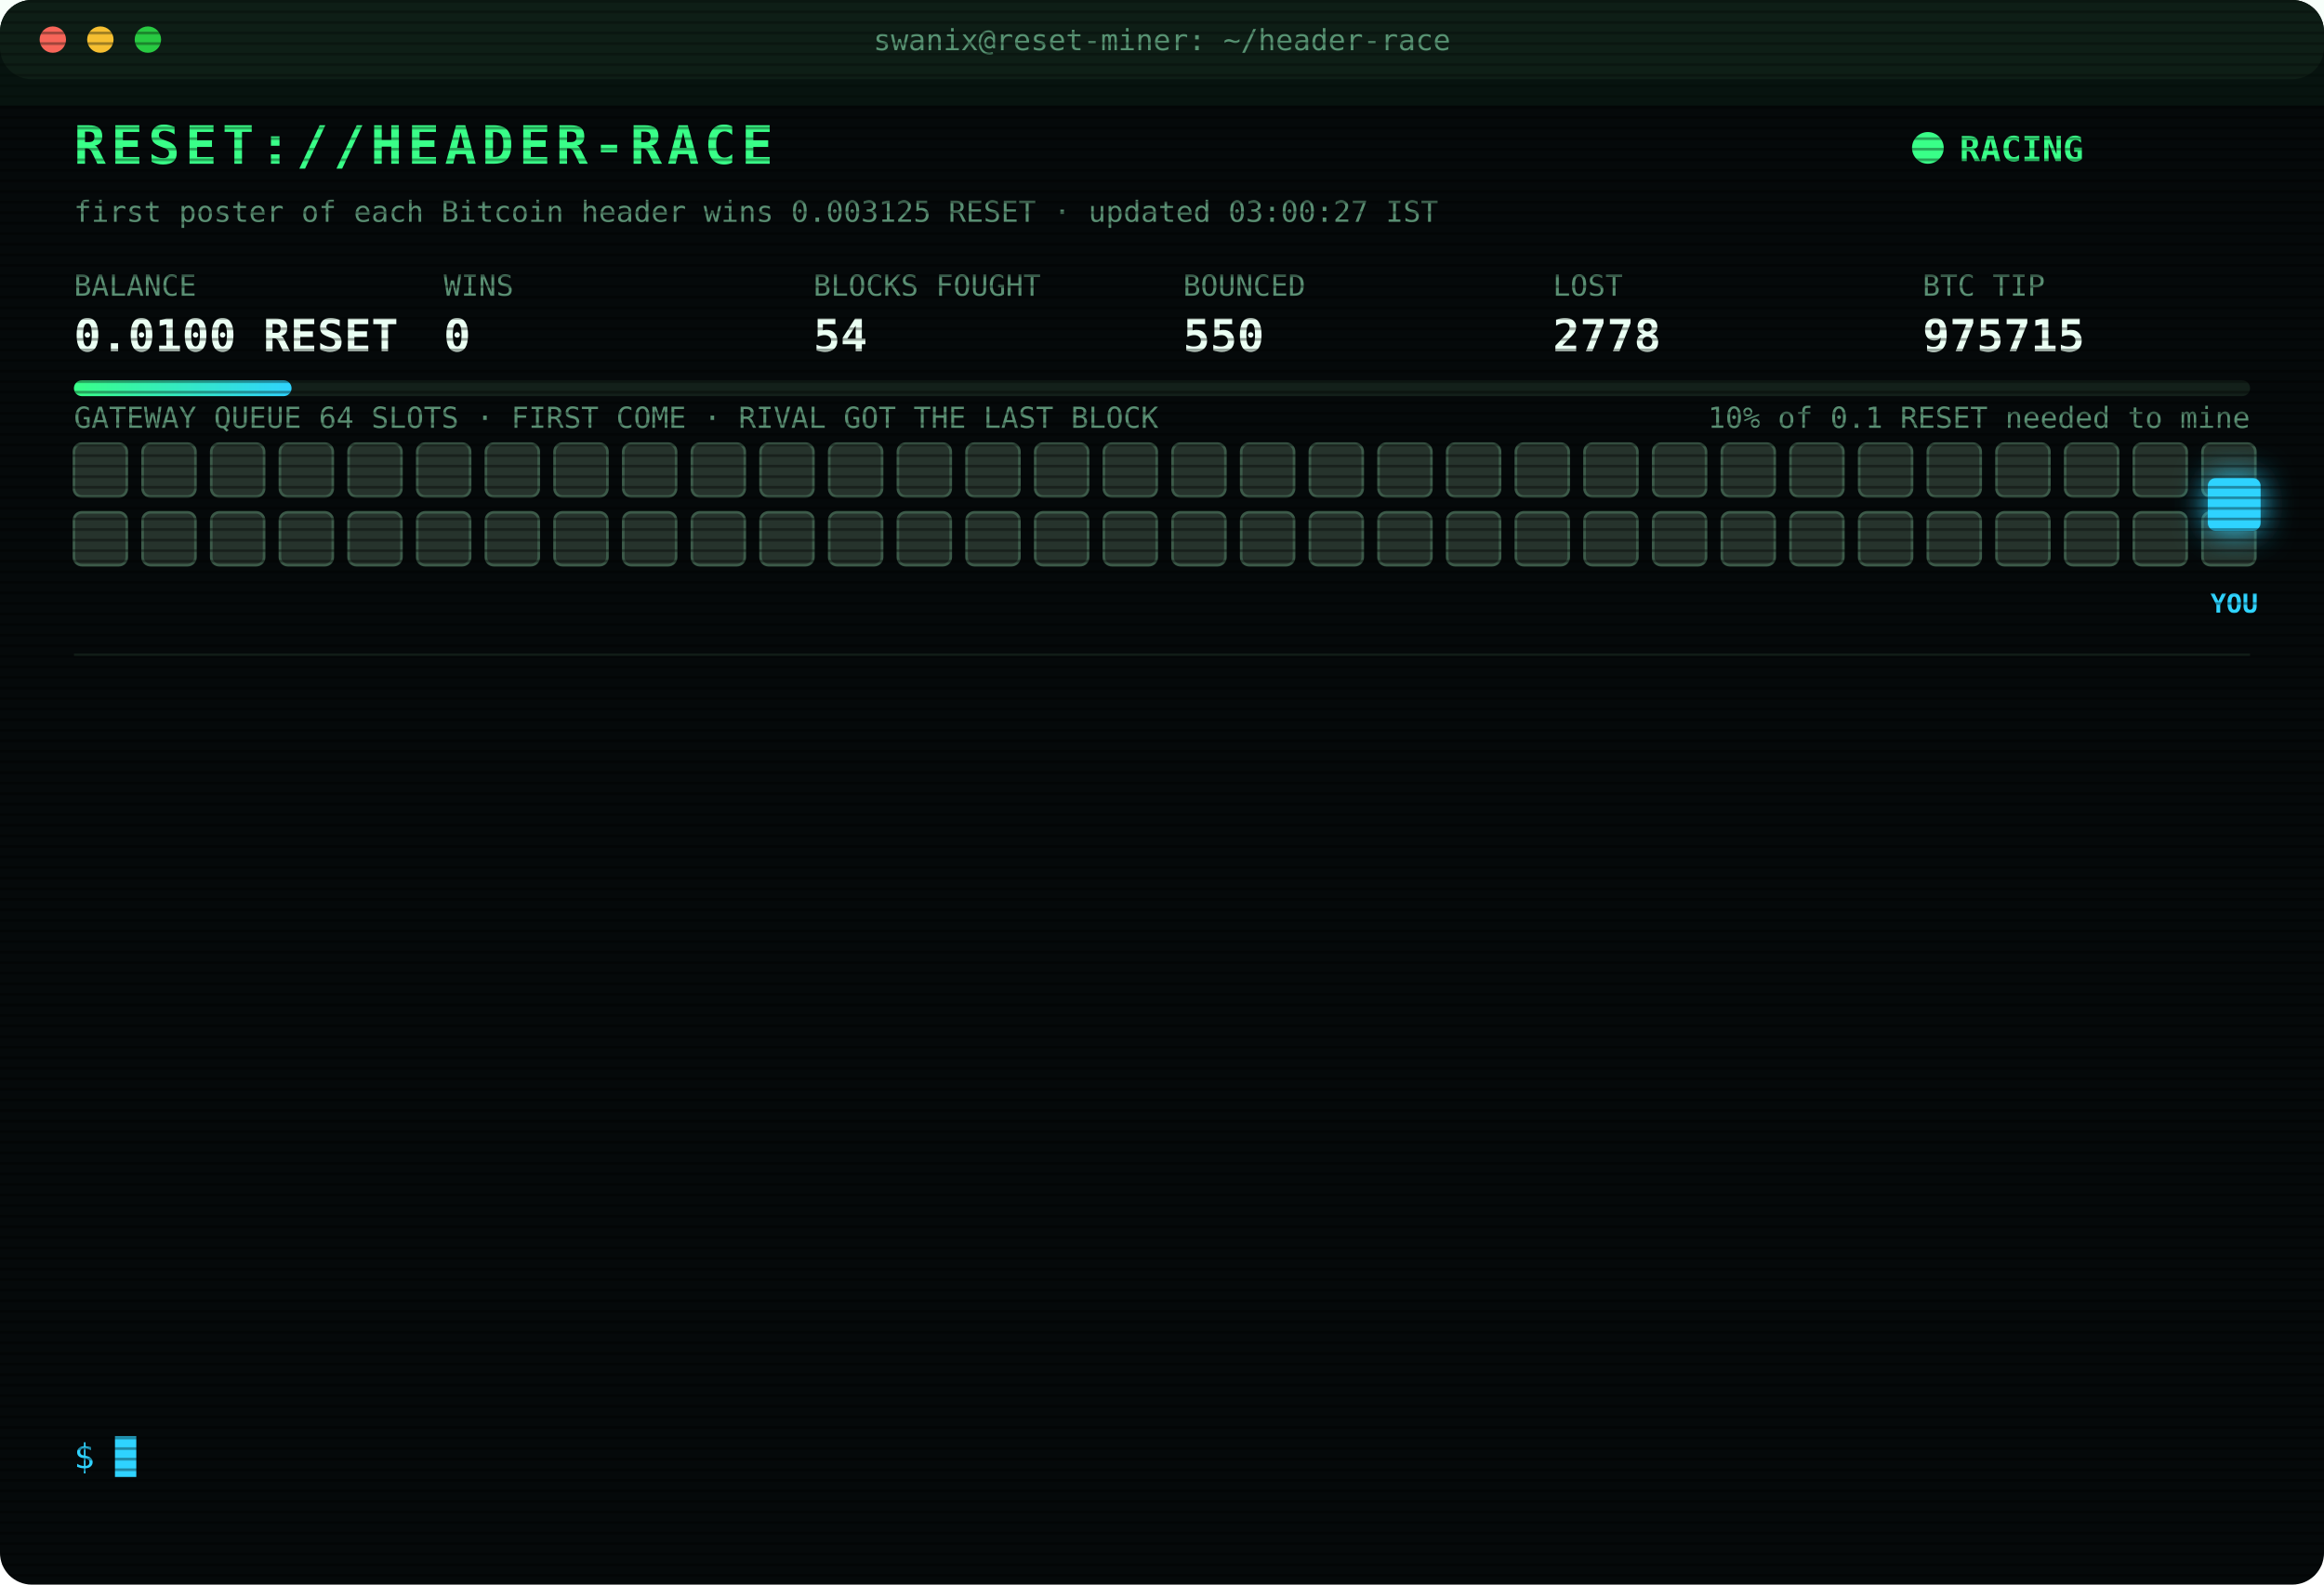
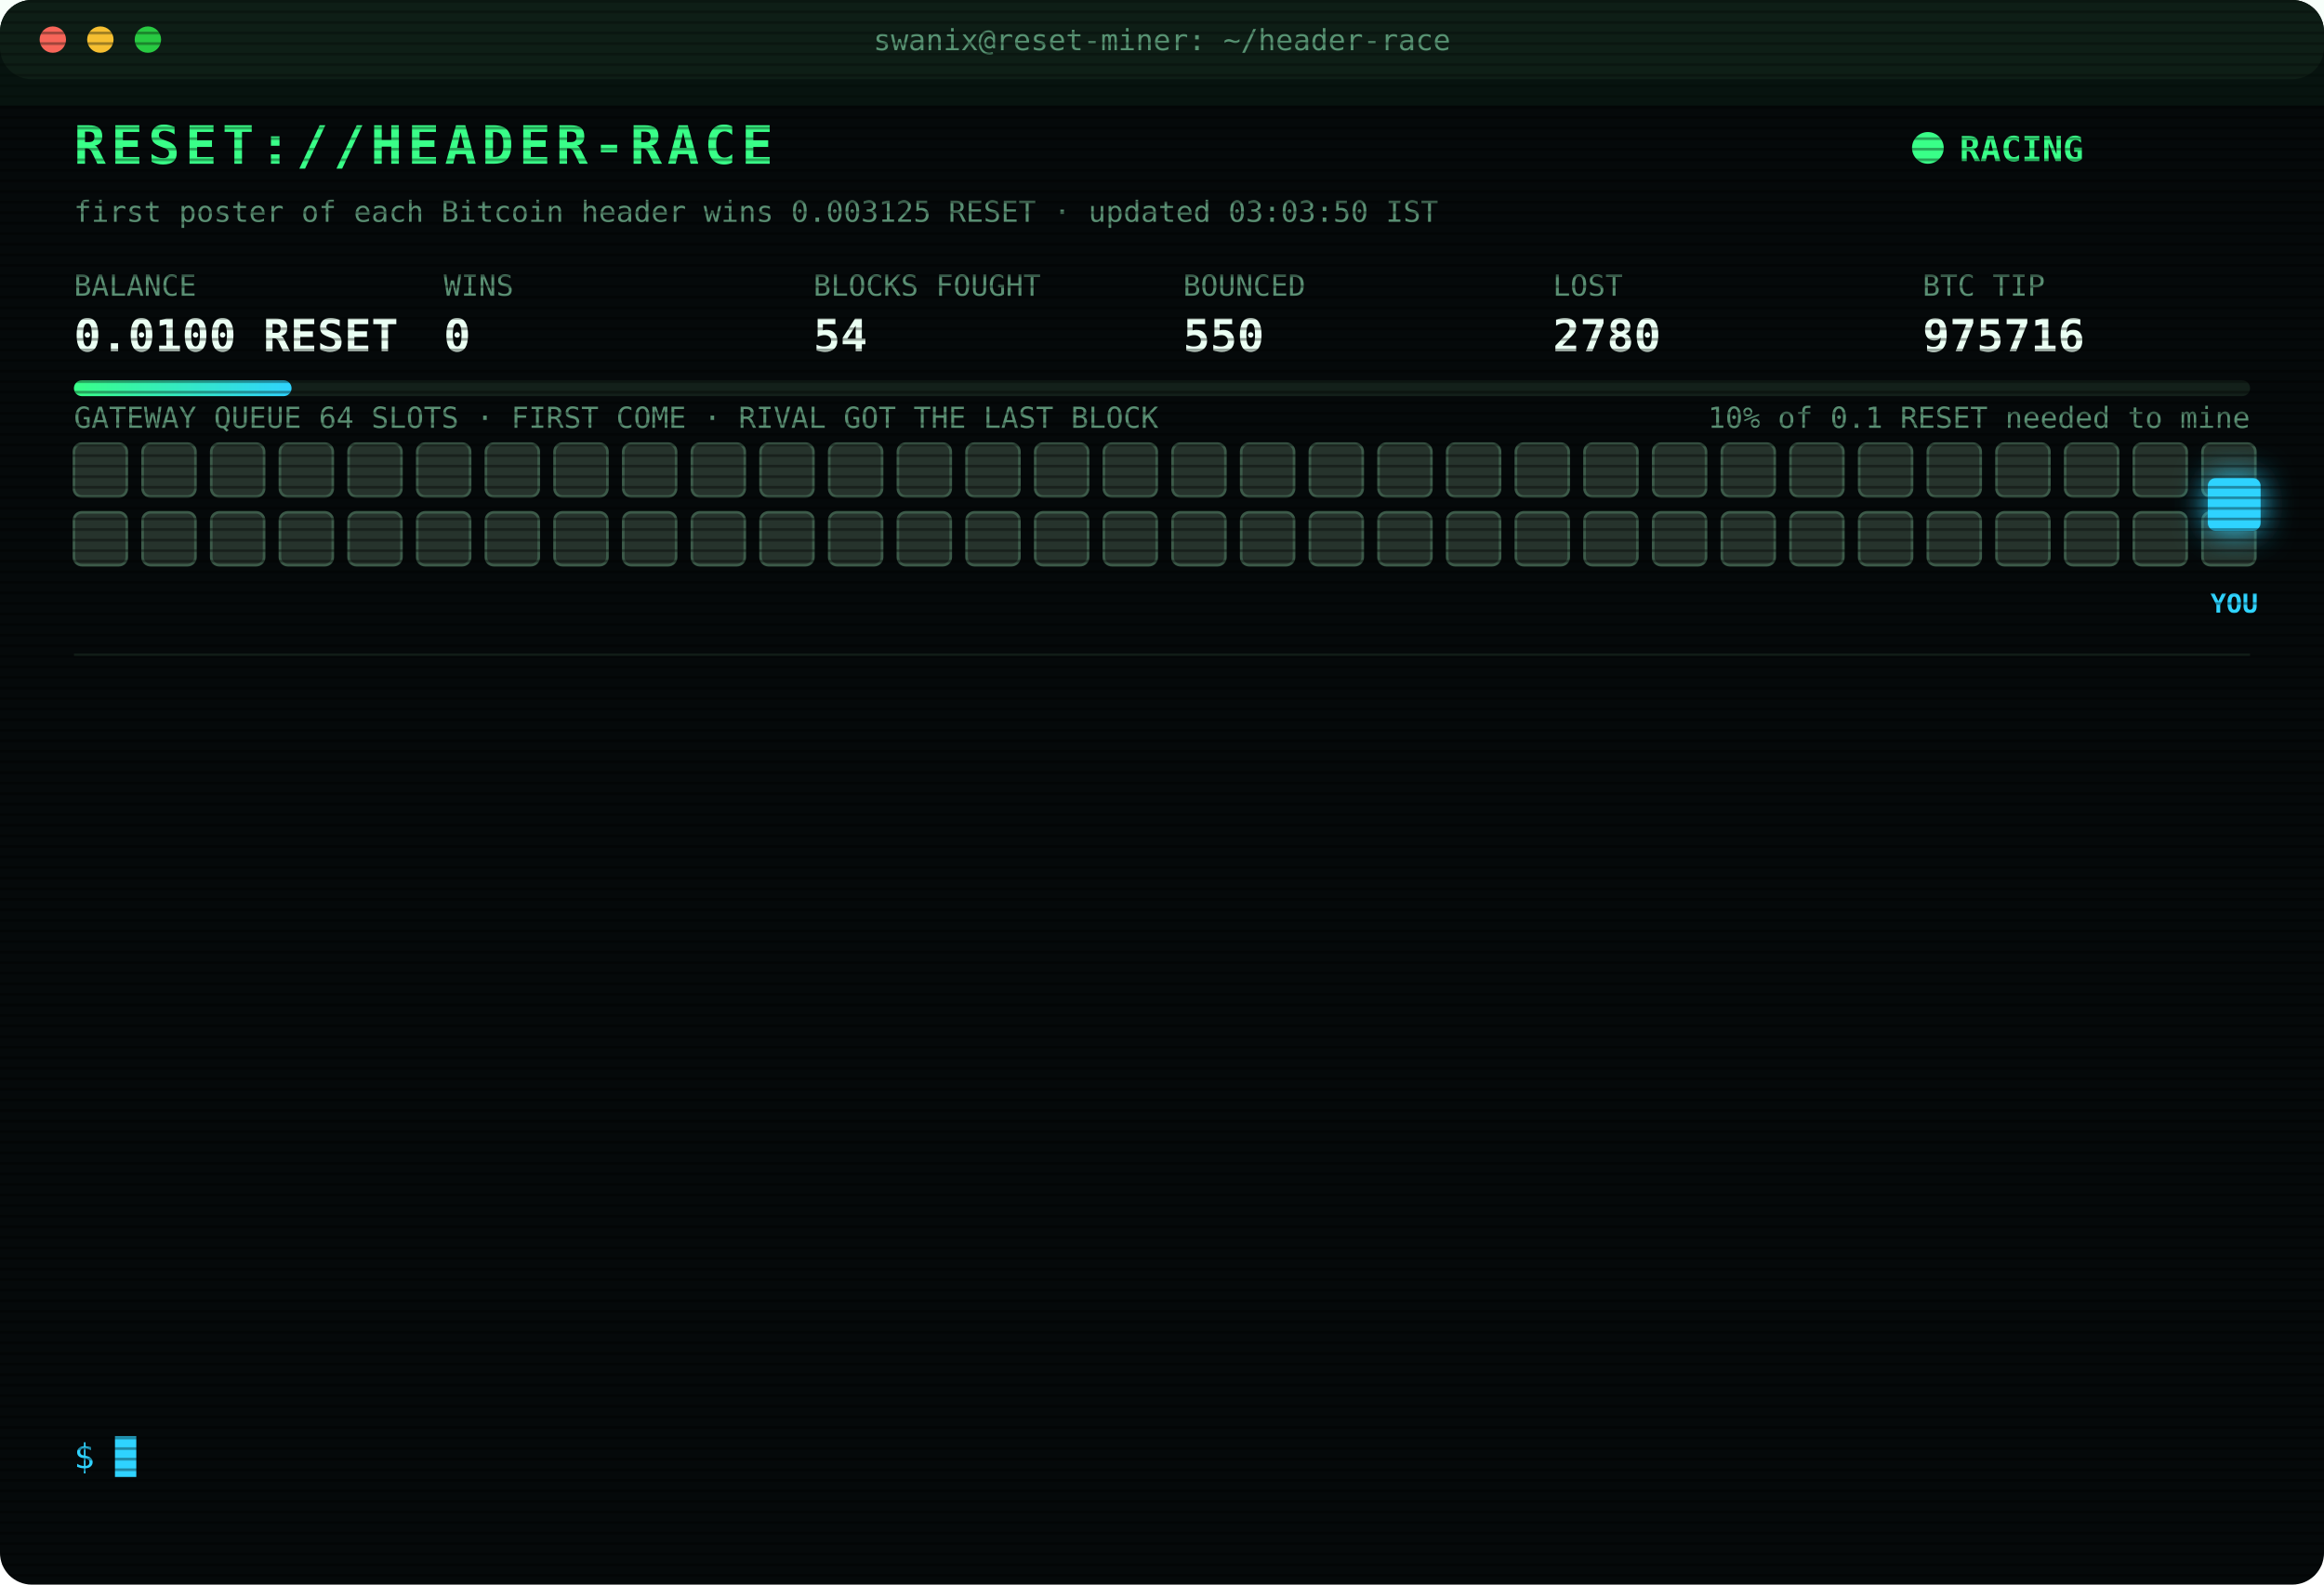
<svg xmlns="http://www.w3.org/2000/svg" width="880" height="600" viewBox="0 0 880 600" font-family="ui-monospace,SFMono-Regular,Menlo,Consolas,monospace">
  <style>
text{font-size:13px;fill:#7CFFB2}
.title{font-size:20px;font-weight:700;fill:#39FF88;letter-spacing:2px;animation:glitch 3s infinite steps(1)}
.sub{fill:#2fd3ff}.k{fill:#5a8f73;font-size:11px}.v{font-size:17px;font-weight:700;fill:#eafff3}
.ts{fill:#3f6b56}.boot{fill:#2fd3ff}.dim{fill:#5a8f73}.bad{fill:#ff4d6d}.warn{fill:#ffd23f}.mag{fill:#ff5cf0}.win{fill:#39FF88;font-weight:700}
.tag{font-size:10px;fill:#2fd3ff;font-weight:700}
.rival{fill:#26332c;stroke:#3c5a49;animation:jam 1.2s infinite alternate}
.idle{fill:#141c18;stroke:#22302a;animation:breathe 4s infinite}
.me{fill:#2fd3ff;filter:drop-shadow(0 0 6px #2fd3ff)}
.hover{animation:nudge 1.1s infinite ease-in-out}.bounce{animation:kick 1.4s infinite}
.ln{opacity:0;animation:in .4s forwards}
.cur{animation:blink 1s infinite steps(1)}
.scan{animation:scan 6s infinite linear}
.led{animation:blink 1.4s infinite}
@keyframes in{from{opacity:0;transform:translateX(-6px)}to{opacity:1;transform:none}}
@keyframes blink{50%{opacity:0}}
@keyframes jam{to{fill:#33463b}}
@keyframes breathe{50%{opacity:.4}}
@keyframes nudge{50%{transform:translateX(-10px)}}
@keyframes kick{0%,100%{transform:none}30%{transform:translateX(-14px)}55%{transform:translateX(10px) translateY(-6px)}}
@keyframes glitch{0%,92%{transform:none}93%{transform:translateX(2px);fill:#ff4d6d}95%{transform:translateX(-2px);fill:#2fd3ff}97%{transform:none}}
@keyframes scan{from{transform:translateY(-40px)}to{transform:translateY(600px)}}
</style>
  <defs>
    <pattern id="sl" width="4" height="4" patternUnits="userSpaceOnUse">
      <rect width="4" height="1" fill="#000" opacity=".35" />
    </pattern>
    <linearGradient id="bar">
      <stop offset="0" stop-color="#39FF88" />
      <stop offset="1" stop-color="#2fd3ff" />
    </linearGradient>
  </defs>
  <rect width="880" height="600" rx="12" fill="#05090a" />
  <rect width="880" height="30" rx="12" fill="#0d1512" />
  <circle cx="20" cy="15" r="5" fill="#ff5f57" />
  <circle cx="38" cy="15" r="5" fill="#febc2e" />
  <circle cx="56" cy="15" r="5" fill="#28c840" />
  <text x="440" y="19" text-anchor="middle" class="k">swanix@reset-miner: ~/header-race</text>
  <text x="28" y="62" class="title">RESET://HEADER-RACE</text>
  <circle class="led" cx="730" cy="56" r="6" fill="#39FF88" />
  <text x="742" y="61" class="win">RACING</text>
-   <text x="28" y="84" class="k">first poster of each Bitcoin header wins 0.003125 RESET · updated 03:00:27 IST</text>
+   <text x="28" y="84" class="k">first poster of each Bitcoin header wins 0.003125 RESET · updated 03:03:50 IST</text>
  <text x="28" y="112" class="k">BALANCE</text>
  <text x="28" y="133" class="v">0.0100 RESET</text>
  <text x="168" y="112" class="k">WINS</text>
  <text x="168" y="133" class="v">0</text>
  <text x="308" y="112" class="k">BLOCKS FOUGHT</text>
  <text x="308" y="133" class="v">54</text>
  <text x="448" y="112" class="k">BOUNCED</text>
  <text x="448" y="133" class="v">550</text>
  <text x="588" y="112" class="k">LOST</text>
-   <text x="588" y="133" class="v">2778</text>
+   <text x="588" y="133" class="v">2780</text>
  <text x="728" y="112" class="k">BTC TIP</text>
-   <text x="728" y="133" class="v">975715</text>
+   <text x="728" y="133" class="v">975716</text>
  <rect x="28" y="144" width="824" height="6" rx="3" fill="#13201a" />
  <rect x="28" y="144" width="82.4" height="6" rx="3" fill="url(#bar)" />
  <text x="852" y="162" text-anchor="end" class="k">10% of 0.1 RESET needed to mine</text>
  <text x="28" y="162" class="k">GATEWAY QUEUE 64 SLOTS · FIRST COME · RIVAL GOT THE LAST BLOCK</text>
  <rect class="rival" x="28" y="168" width="20" height="20" rx="3" style="animation-delay:0.00s" />
  <rect class="rival" x="54" y="168" width="20" height="20" rx="3" style="animation-delay:0.05s" />
  <rect class="rival" x="80" y="168" width="20" height="20" rx="3" style="animation-delay:0.10s" />
  <rect class="rival" x="106" y="168" width="20" height="20" rx="3" style="animation-delay:0.15s" />
  <rect class="rival" x="132" y="168" width="20" height="20" rx="3" style="animation-delay:0.20s" />
  <rect class="rival" x="158" y="168" width="20" height="20" rx="3" style="animation-delay:0.25s" />
  <rect class="rival" x="184" y="168" width="20" height="20" rx="3" style="animation-delay:0.30s" />
  <rect class="rival" x="210" y="168" width="20" height="20" rx="3" style="animation-delay:0.35s" />
  <rect class="rival" x="236" y="168" width="20" height="20" rx="3" style="animation-delay:0.40s" />
  <rect class="rival" x="262" y="168" width="20" height="20" rx="3" style="animation-delay:0.45s" />
  <rect class="rival" x="288" y="168" width="20" height="20" rx="3" style="animation-delay:0.50s" />
  <rect class="rival" x="314" y="168" width="20" height="20" rx="3" style="animation-delay:0.55s" />
  <rect class="rival" x="340" y="168" width="20" height="20" rx="3" style="animation-delay:0.60s" />
  <rect class="rival" x="366" y="168" width="20" height="20" rx="3" style="animation-delay:0.65s" />
  <rect class="rival" x="392" y="168" width="20" height="20" rx="3" style="animation-delay:0.70s" />
  <rect class="rival" x="418" y="168" width="20" height="20" rx="3" style="animation-delay:0.75s" />
  <rect class="rival" x="444" y="168" width="20" height="20" rx="3" style="animation-delay:0.80s" />
  <rect class="rival" x="470" y="168" width="20" height="20" rx="3" style="animation-delay:0.85s" />
  <rect class="rival" x="496" y="168" width="20" height="20" rx="3" style="animation-delay:0.90s" />
  <rect class="rival" x="522" y="168" width="20" height="20" rx="3" style="animation-delay:0.95s" />
  <rect class="rival" x="548" y="168" width="20" height="20" rx="3" style="animation-delay:1.00s" />
  <rect class="rival" x="574" y="168" width="20" height="20" rx="3" style="animation-delay:1.05s" />
  <rect class="rival" x="600" y="168" width="20" height="20" rx="3" style="animation-delay:1.10s" />
  <rect class="rival" x="626" y="168" width="20" height="20" rx="3" style="animation-delay:1.15s" />
  <rect class="rival" x="652" y="168" width="20" height="20" rx="3" style="animation-delay:1.20s" />
  <rect class="rival" x="678" y="168" width="20" height="20" rx="3" style="animation-delay:1.25s" />
  <rect class="rival" x="704" y="168" width="20" height="20" rx="3" style="animation-delay:1.30s" />
  <rect class="rival" x="730" y="168" width="20" height="20" rx="3" style="animation-delay:1.35s" />
  <rect class="rival" x="756" y="168" width="20" height="20" rx="3" style="animation-delay:1.40s" />
  <rect class="rival" x="782" y="168" width="20" height="20" rx="3" style="animation-delay:1.45s" />
  <rect class="rival" x="808" y="168" width="20" height="20" rx="3" style="animation-delay:1.50s" />
  <rect class="rival" x="834" y="168" width="20" height="20" rx="3" style="animation-delay:1.55s" />
  <rect class="rival" x="28" y="194" width="20" height="20" rx="3" style="animation-delay:1.60s" />
  <rect class="rival" x="54" y="194" width="20" height="20" rx="3" style="animation-delay:1.65s" />
  <rect class="rival" x="80" y="194" width="20" height="20" rx="3" style="animation-delay:1.70s" />
  <rect class="rival" x="106" y="194" width="20" height="20" rx="3" style="animation-delay:1.75s" />
  <rect class="rival" x="132" y="194" width="20" height="20" rx="3" style="animation-delay:1.80s" />
  <rect class="rival" x="158" y="194" width="20" height="20" rx="3" style="animation-delay:1.85s" />
  <rect class="rival" x="184" y="194" width="20" height="20" rx="3" style="animation-delay:1.90s" />
  <rect class="rival" x="210" y="194" width="20" height="20" rx="3" style="animation-delay:1.95s" />
  <rect class="rival" x="236" y="194" width="20" height="20" rx="3" style="animation-delay:2.00s" />
  <rect class="rival" x="262" y="194" width="20" height="20" rx="3" style="animation-delay:2.05s" />
  <rect class="rival" x="288" y="194" width="20" height="20" rx="3" style="animation-delay:2.10s" />
  <rect class="rival" x="314" y="194" width="20" height="20" rx="3" style="animation-delay:2.15s" />
  <rect class="rival" x="340" y="194" width="20" height="20" rx="3" style="animation-delay:2.20s" />
  <rect class="rival" x="366" y="194" width="20" height="20" rx="3" style="animation-delay:2.25s" />
  <rect class="rival" x="392" y="194" width="20" height="20" rx="3" style="animation-delay:2.30s" />
  <rect class="rival" x="418" y="194" width="20" height="20" rx="3" style="animation-delay:2.35s" />
  <rect class="rival" x="444" y="194" width="20" height="20" rx="3" style="animation-delay:2.40s" />
  <rect class="rival" x="470" y="194" width="20" height="20" rx="3" style="animation-delay:2.45s" />
  <rect class="rival" x="496" y="194" width="20" height="20" rx="3" style="animation-delay:2.50s" />
  <rect class="rival" x="522" y="194" width="20" height="20" rx="3" style="animation-delay:2.55s" />
  <rect class="rival" x="548" y="194" width="20" height="20" rx="3" style="animation-delay:2.60s" />
  <rect class="rival" x="574" y="194" width="20" height="20" rx="3" style="animation-delay:2.65s" />
  <rect class="rival" x="600" y="194" width="20" height="20" rx="3" style="animation-delay:2.70s" />
  <rect class="rival" x="626" y="194" width="20" height="20" rx="3" style="animation-delay:2.75s" />
  <rect class="rival" x="652" y="194" width="20" height="20" rx="3" style="animation-delay:2.80s" />
  <rect class="rival" x="678" y="194" width="20" height="20" rx="3" style="animation-delay:2.85s" />
  <rect class="rival" x="704" y="194" width="20" height="20" rx="3" style="animation-delay:2.90s" />
  <rect class="rival" x="730" y="194" width="20" height="20" rx="3" style="animation-delay:2.95s" />
  <rect class="rival" x="756" y="194" width="20" height="20" rx="3" style="animation-delay:3.00s" />
  <rect class="rival" x="782" y="194" width="20" height="20" rx="3" style="animation-delay:3.05s" />
  <rect class="rival" x="808" y="194" width="20" height="20" rx="3" style="animation-delay:3.10s" />
  <rect class="rival" x="834" y="194" width="20" height="20" rx="3" style="animation-delay:3.15s" />
  <g class="hover">
    <rect class="me" x="836" y="181" width="20" height="20" rx="3" />
    <text class="tag" x="846" y="232" text-anchor="middle">YOU</text>
  </g>
  <line x1="28" x2="852" y1="248" y2="248" stroke="#13201a" />
  <g class="ln" style="animation-delay:0.40s">
-     <text x="28" y="270" class="ts">00:20:40</text>
-     <text x="104" y="270" class="bad">[LOST] #975703 taken by a rival miner</text>
+     <text x="28" y="270" class="ts">01:06:17</text>
+     <text x="104" y="270" class="bad">[LOST] #975704 taken by a rival miner</text>
  </g>
  <g class="ln" style="animation-delay:0.65s">
-     <text x="28" y="292" class="ts">01:06:17</text>
-     <text x="104" y="292" class="bad">[LOST] #975704 taken by a rival miner</text>
+     <text x="28" y="292" class="ts">01:14:24</text>
+     <text x="104" y="292" class="bad">[LOST] #975705 taken by a rival miner</text>
  </g>
  <g class="ln" style="animation-delay:0.90s">
-     <text x="28" y="314" class="ts">01:14:24</text>
-     <text x="104" y="314" class="bad">[LOST] #975705 taken by a rival miner</text>
+     <text x="28" y="314" class="ts">01:35:23</text>
+     <text x="104" y="314" class="bad">[LOST] #975706 taken by a rival miner</text>
  </g>
  <g class="ln" style="animation-delay:1.15s">
-     <text x="28" y="336" class="ts">01:35:23</text>
-     <text x="104" y="336" class="bad">[LOST] #975706 taken by a rival miner</text>
+     <text x="28" y="336" class="ts">01:44:02</text>
+     <text x="104" y="336" class="bad">[LOST] #975707 taken by a rival miner</text>
  </g>
  <g class="ln" style="animation-delay:1.40s">
-     <text x="28" y="358" class="ts">01:44:02</text>
-     <text x="104" y="358" class="bad">[LOST] #975707 taken by a rival miner</text>
+     <text x="28" y="358" class="ts">01:48:34</text>
+     <text x="104" y="358" class="bad">[LOST] #975708 taken by a rival miner</text>
  </g>
  <g class="ln" style="animation-delay:1.65s">
-     <text x="28" y="380" class="ts">01:48:34</text>
-     <text x="104" y="380" class="bad">[LOST] #975708 taken by a rival miner</text>
+     <text x="28" y="380" class="ts">02:02:42</text>
+     <text x="104" y="380" class="bad">[LOST] #975709 taken by a rival miner</text>
  </g>
  <g class="ln" style="animation-delay:1.90s">
-     <text x="28" y="402" class="ts">02:02:42</text>
-     <text x="104" y="402" class="bad">[LOST] #975709 taken by a rival miner</text>
+     <text x="28" y="402" class="ts">02:16:37</text>
+     <text x="104" y="402" class="bad">[LOST] #975710 taken by a rival miner</text>
  </g>
  <g class="ln" style="animation-delay:2.15s">
-     <text x="28" y="424" class="ts">02:16:37</text>
-     <text x="104" y="424" class="bad">[LOST] #975710 taken by a rival miner</text>
+     <text x="28" y="424" class="ts">02:23:53</text>
+     <text x="104" y="424" class="bad">[LOST] #975711 taken by a rival miner</text>
  </g>
  <g class="ln" style="animation-delay:2.40s">
-     <text x="28" y="446" class="ts">02:23:53</text>
-     <text x="104" y="446" class="bad">[LOST] #975711 taken by a rival miner</text>
+     <text x="28" y="446" class="ts">02:28:23</text>
+     <text x="104" y="446" class="bad">[LOST] #975712 taken by a rival miner</text>
  </g>
  <g class="ln" style="animation-delay:2.65s">
-     <text x="28" y="468" class="ts">02:28:23</text>
-     <text x="104" y="468" class="bad">[LOST] #975712 taken by a rival miner</text>
+     <text x="28" y="468" class="ts">02:29:58</text>
+     <text x="104" y="468" class="bad">[LOST] #975713 taken by a rival miner</text>
  </g>
  <g class="ln" style="animation-delay:2.90s">
-     <text x="28" y="490" class="ts">02:29:58</text>
-     <text x="104" y="490" class="bad">[LOST] #975713 taken by a rival miner</text>
+     <text x="28" y="490" class="ts">02:52:32</text>
+     <text x="104" y="490" class="bad">[LOST] #975714 taken by a rival miner</text>
  </g>
  <g class="ln" style="animation-delay:3.15s">
-     <text x="28" y="512" class="ts">02:52:32</text>
-     <text x="104" y="512" class="bad">[LOST] #975714 taken by a rival miner</text>
+     <text x="28" y="512" class="ts">03:00:24</text>
+     <text x="104" y="512" class="bad">[LOST] #975715 taken by a rival miner</text>
  </g>
  <g class="ln" style="animation-delay:3.40s">
-     <text x="28" y="534" class="ts">03:00:24</text>
-     <text x="104" y="534" class="bad">[LOST] #975715 taken by a rival miner</text>
+     <text x="28" y="534" class="ts">03:03:50</text>
+     <text x="104" y="534" class="bad">[LOST] #975716 taken by a rival miner</text>
  </g>
  <text x="28" y="556" class="sub">$ <tspan class="cur">█</tspan>
  </text>
  <rect width="880" height="600" rx="12" fill="url(#sl)" pointer-events="none" />
  <rect class="scan" width="880" height="40" fill="#39FF88" opacity=".04" />
</svg>
